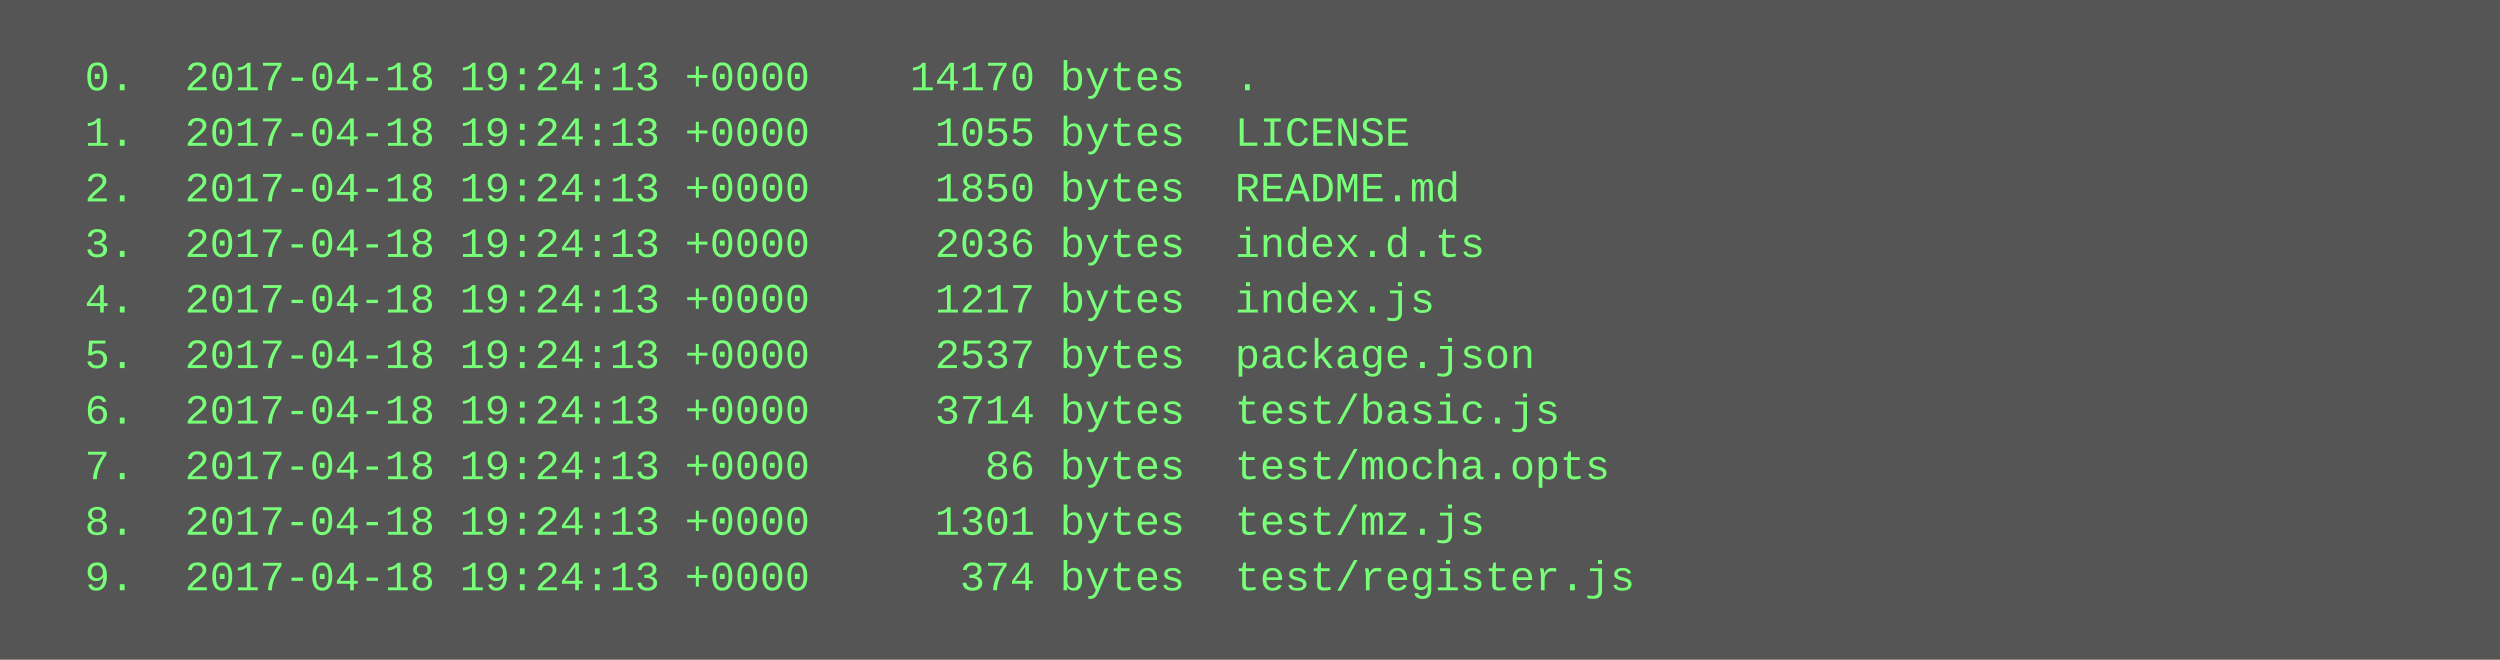
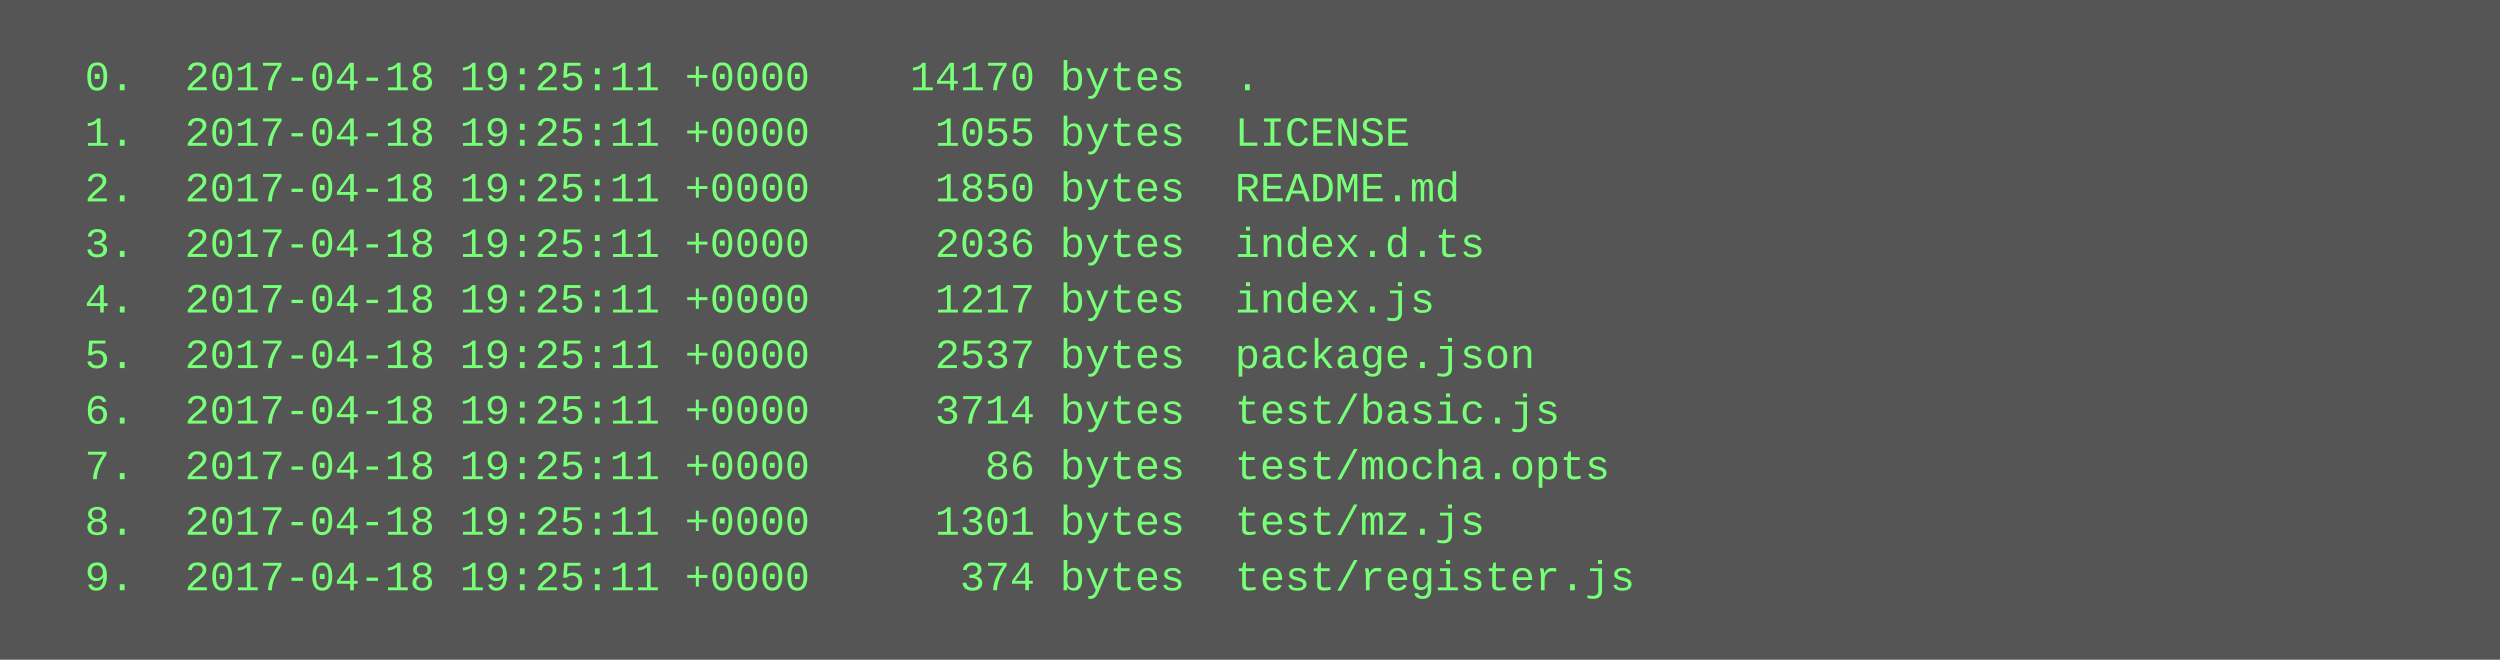
<svg xmlns="http://www.w3.org/2000/svg" height="190" width="720">
  <rect height="190" fill="#555" width="720" />
  <text fill="#7f7" font-family="Courier New" font-size="12" xml:space="preserve">
-     <tspan x="10" y="26">  0.  2017-04-18 19:24:13 +0000    14170 bytes  .</tspan>
-     <tspan x="10" y="42">  1.  2017-04-18 19:24:13 +0000     1055 bytes  LICENSE</tspan>
-     <tspan x="10" y="58">  2.  2017-04-18 19:24:13 +0000     1850 bytes  README.md</tspan>
-     <tspan x="10" y="74">  3.  2017-04-18 19:24:13 +0000     2036 bytes  index.d.ts</tspan>
-     <tspan x="10" y="90">  4.  2017-04-18 19:24:13 +0000     1217 bytes  index.js</tspan>
-     <tspan x="10" y="106">  5.  2017-04-18 19:24:13 +0000     2537 bytes  package.json</tspan>
-     <tspan x="10" y="122">  6.  2017-04-18 19:24:13 +0000     3714 bytes  test/basic.js</tspan>
-     <tspan x="10" y="138">  7.  2017-04-18 19:24:13 +0000       86 bytes  test/mocha.opts</tspan>
-     <tspan x="10" y="154">  8.  2017-04-18 19:24:13 +0000     1301 bytes  test/mz.js</tspan>
-     <tspan x="10" y="170">  9.  2017-04-18 19:24:13 +0000      374 bytes  test/register.js</tspan>
+     <tspan x="10" y="26">  0.  2017-04-18 19:25:11 +0000    14170 bytes  .</tspan>
+     <tspan x="10" y="42">  1.  2017-04-18 19:25:11 +0000     1055 bytes  LICENSE</tspan>
+     <tspan x="10" y="58">  2.  2017-04-18 19:25:11 +0000     1850 bytes  README.md</tspan>
+     <tspan x="10" y="74">  3.  2017-04-18 19:25:11 +0000     2036 bytes  index.d.ts</tspan>
+     <tspan x="10" y="90">  4.  2017-04-18 19:25:11 +0000     1217 bytes  index.js</tspan>
+     <tspan x="10" y="106">  5.  2017-04-18 19:25:11 +0000     2537 bytes  package.json</tspan>
+     <tspan x="10" y="122">  6.  2017-04-18 19:25:11 +0000     3714 bytes  test/basic.js</tspan>
+     <tspan x="10" y="138">  7.  2017-04-18 19:25:11 +0000       86 bytes  test/mocha.opts</tspan>
+     <tspan x="10" y="154">  8.  2017-04-18 19:25:11 +0000     1301 bytes  test/mz.js</tspan>
+     <tspan x="10" y="170">  9.  2017-04-18 19:25:11 +0000      374 bytes  test/register.js</tspan>
  </text>
</svg>
